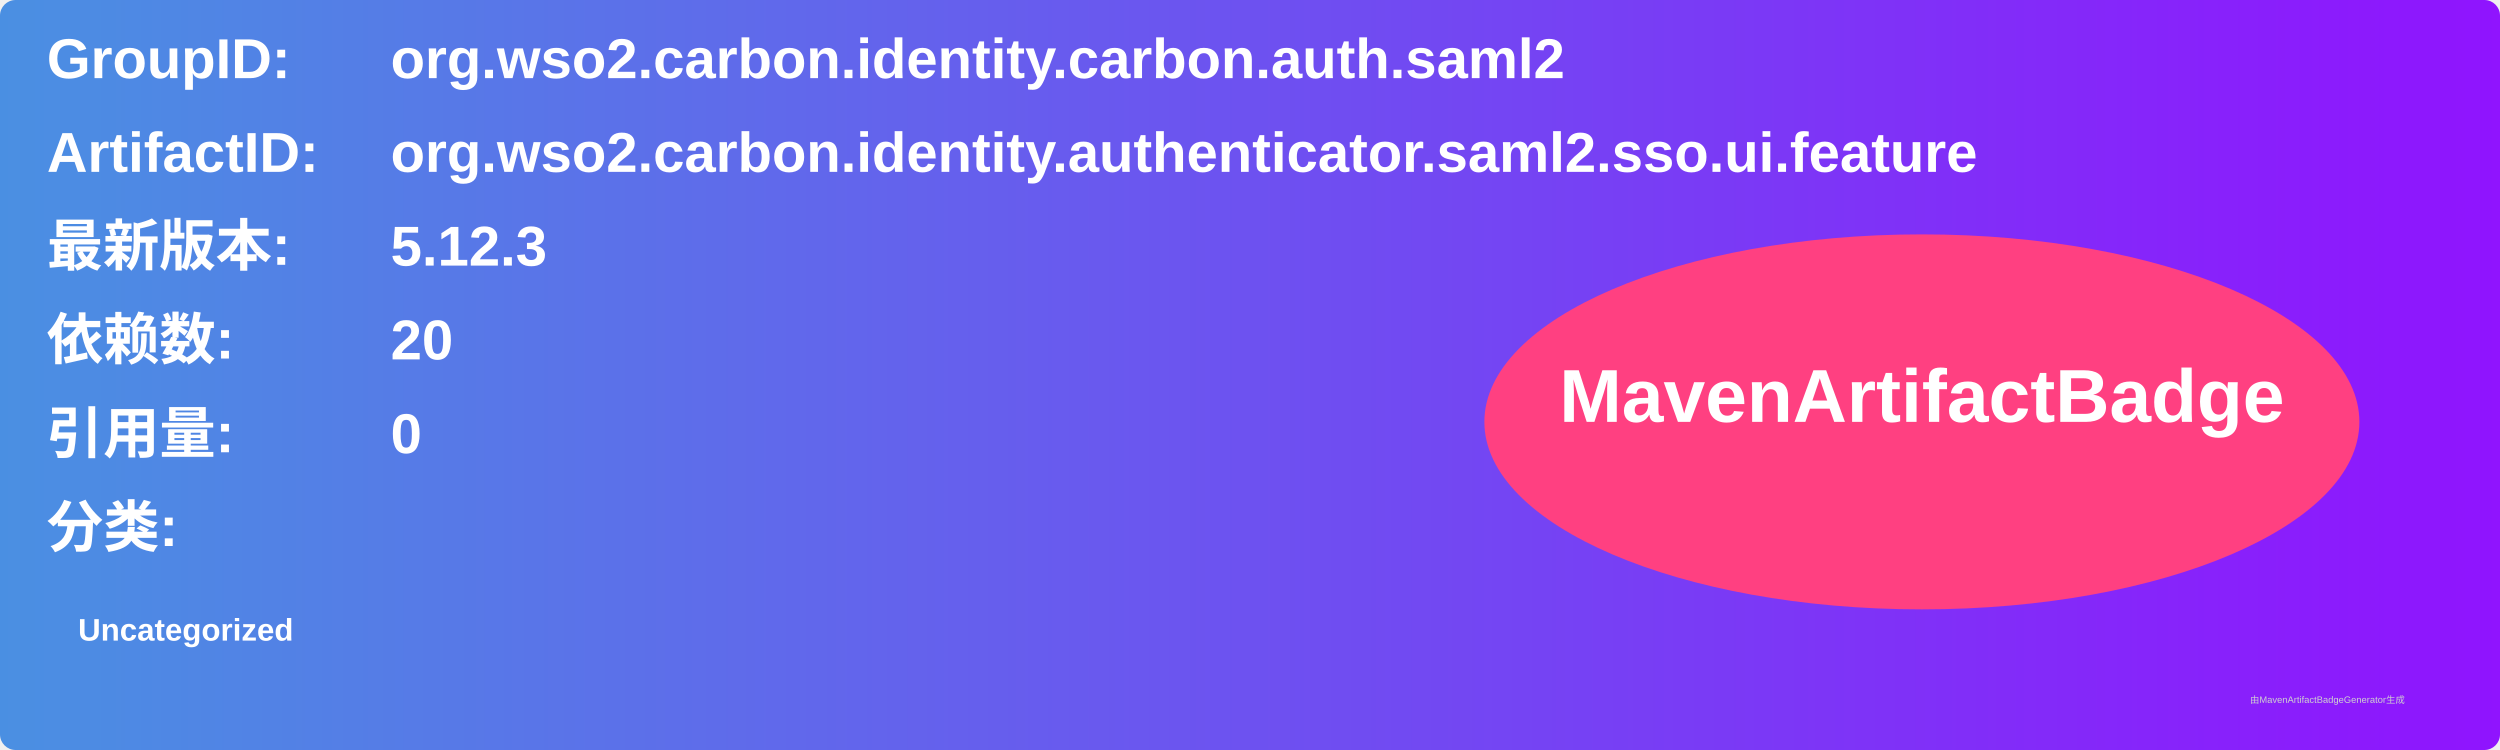
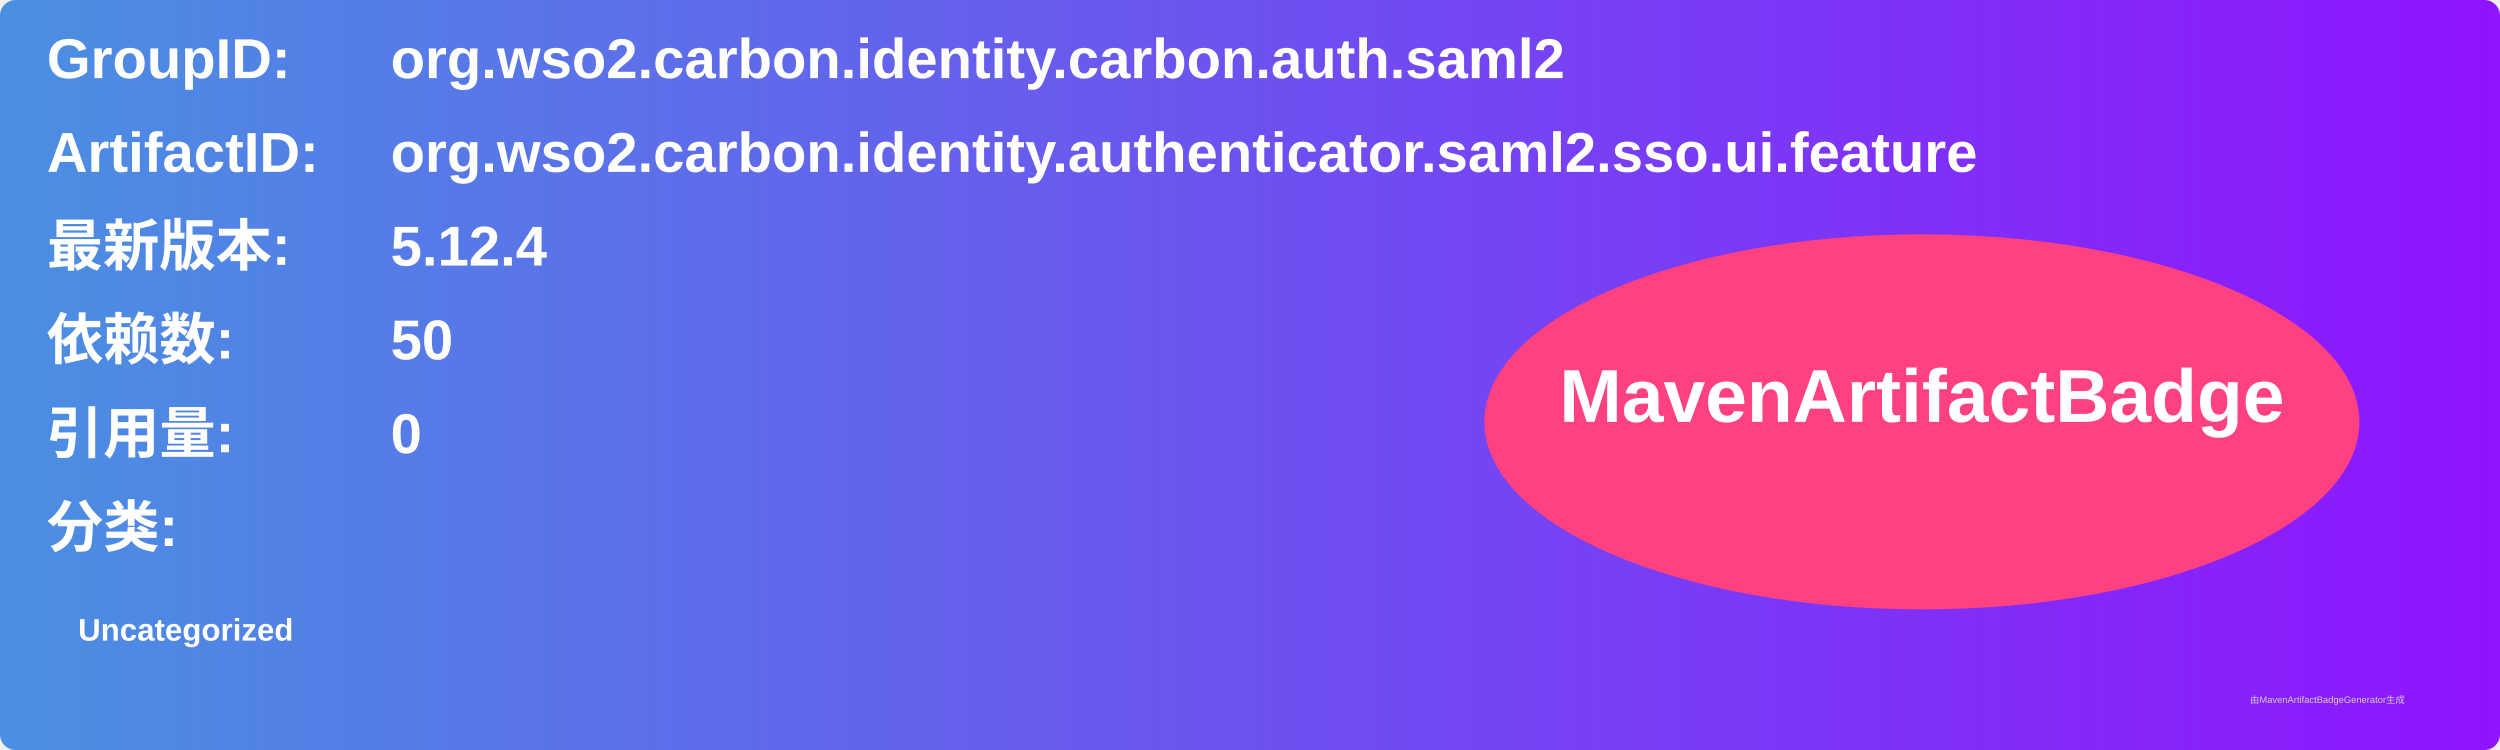
<svg xmlns="http://www.w3.org/2000/svg" width="800" height="240" viewBox="0 0 800 240">
  <linearGradient id="grad" x1="0%" y1="0%" x2="100%" y2="0%">
    <stop offset="0%" stop-color="#4a90e2" />
    <stop offset="100%" stop-color="#9013fe" />
  </linearGradient>
  <rect width="100%" height="100%" rx="5" ry="5" fill="url(#grad)" />
  <g transform="translate(15, 15)">
    <text x="0" y="10" font-family="Arial" font-size="18" fill="white" font-weight="bold" width="260">GroupID:</text>
    <text x="110" y="10" font-family="Arial" font-size="18" fill="white" font-weight="bold" width="460">org.wso2.carbon.identity.carbon.auth.saml2</text>
    <text x="0" y="40" font-family="Arial" font-size="18" fill="white" font-weight="bold" width="260">ArtifactID:</text>
    <text x="110" y="40" font-family="Arial" font-size="18" fill="white" font-weight="bold" width="460">org.wso2.carbon.identity.authenticator.saml2.sso.ui.feature</text>
    <text x="0" y="70" font-family="Arial" font-size="18" fill="white" font-weight="bold">最新版本:</text>
    <text x="110" y="70" font-family="Arial" font-size="18" fill="white" font-weight="bold">
-       <tspan font-weight="bold">5.12.3</tspan>
+       <tspan font-weight="bold">5.12.4</tspan>
    </text>
    <text x="0" y="100" font-family="Arial" font-size="18" fill="white" font-weight="bold">依赖数: </text>
    <text x="110" y="100" font-family="Arial" font-size="18" fill="white">
-       <tspan font-weight="bold">20</tspan>
+       <tspan font-weight="bold">50</tspan>
    </text>
    <text x="0" y="130" font-family="Arial" font-size="18" fill="white" font-weight="bold">引用量: </text>
    <text x="110" y="130" font-family="Arial" font-size="18" fill="white">
      <tspan font-weight="bold">0</tspan>
    </text>
    <text x="0" y="160" font-family="Arial" font-size="18" fill="white" font-weight="bold">分类:</text>
    <text x="10" y="190" font-family="Arial" font-size="10" fill="white">
      <tspan font-weight="bold">Uncategorized</tspan>
    </text>
    <ellipse cx="600" cy="120" rx="140" ry="60" fill="#ff4081" />
    <text x="600" y="120" text-anchor="middle" font-family="Arial" font-size="24" fill="white" font-weight="bold">MavenArtifactBadge</text>
  </g>
  <text x="720" y="225" font-family="Arial" font-size="3" fill="#d0d0d0">由MavenArtifactBadgeGenerator生成</text>
</svg>
